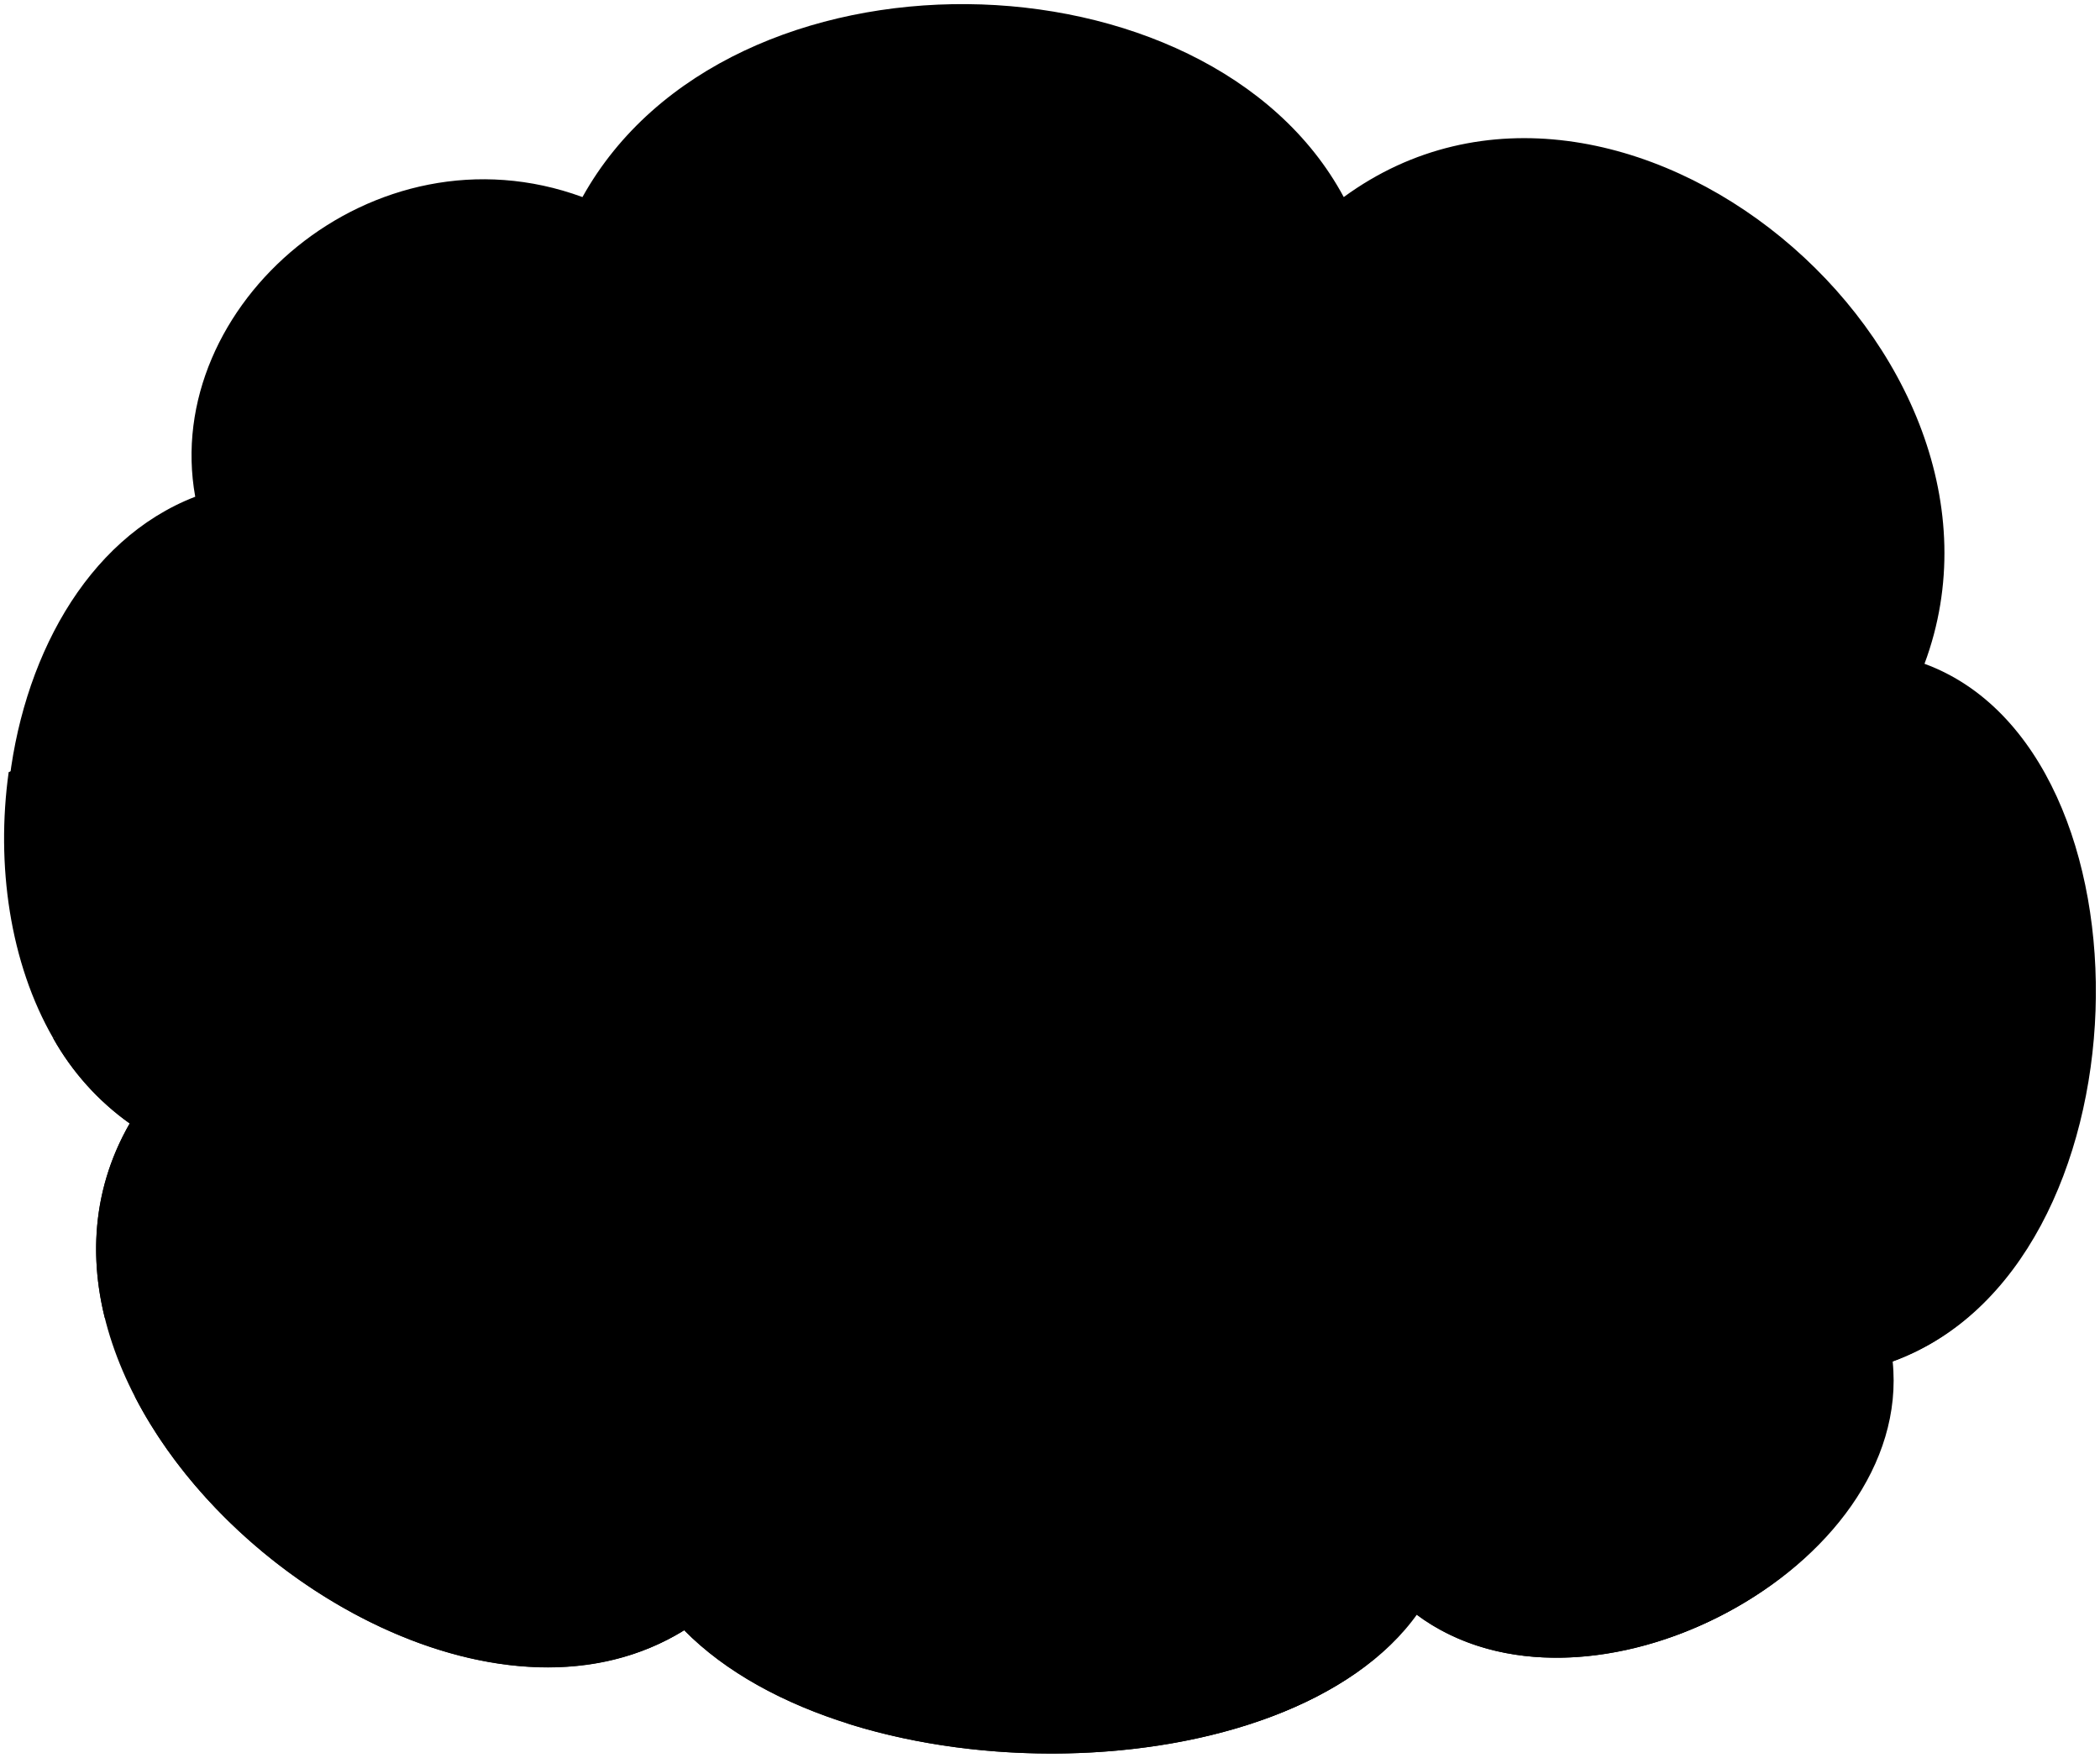
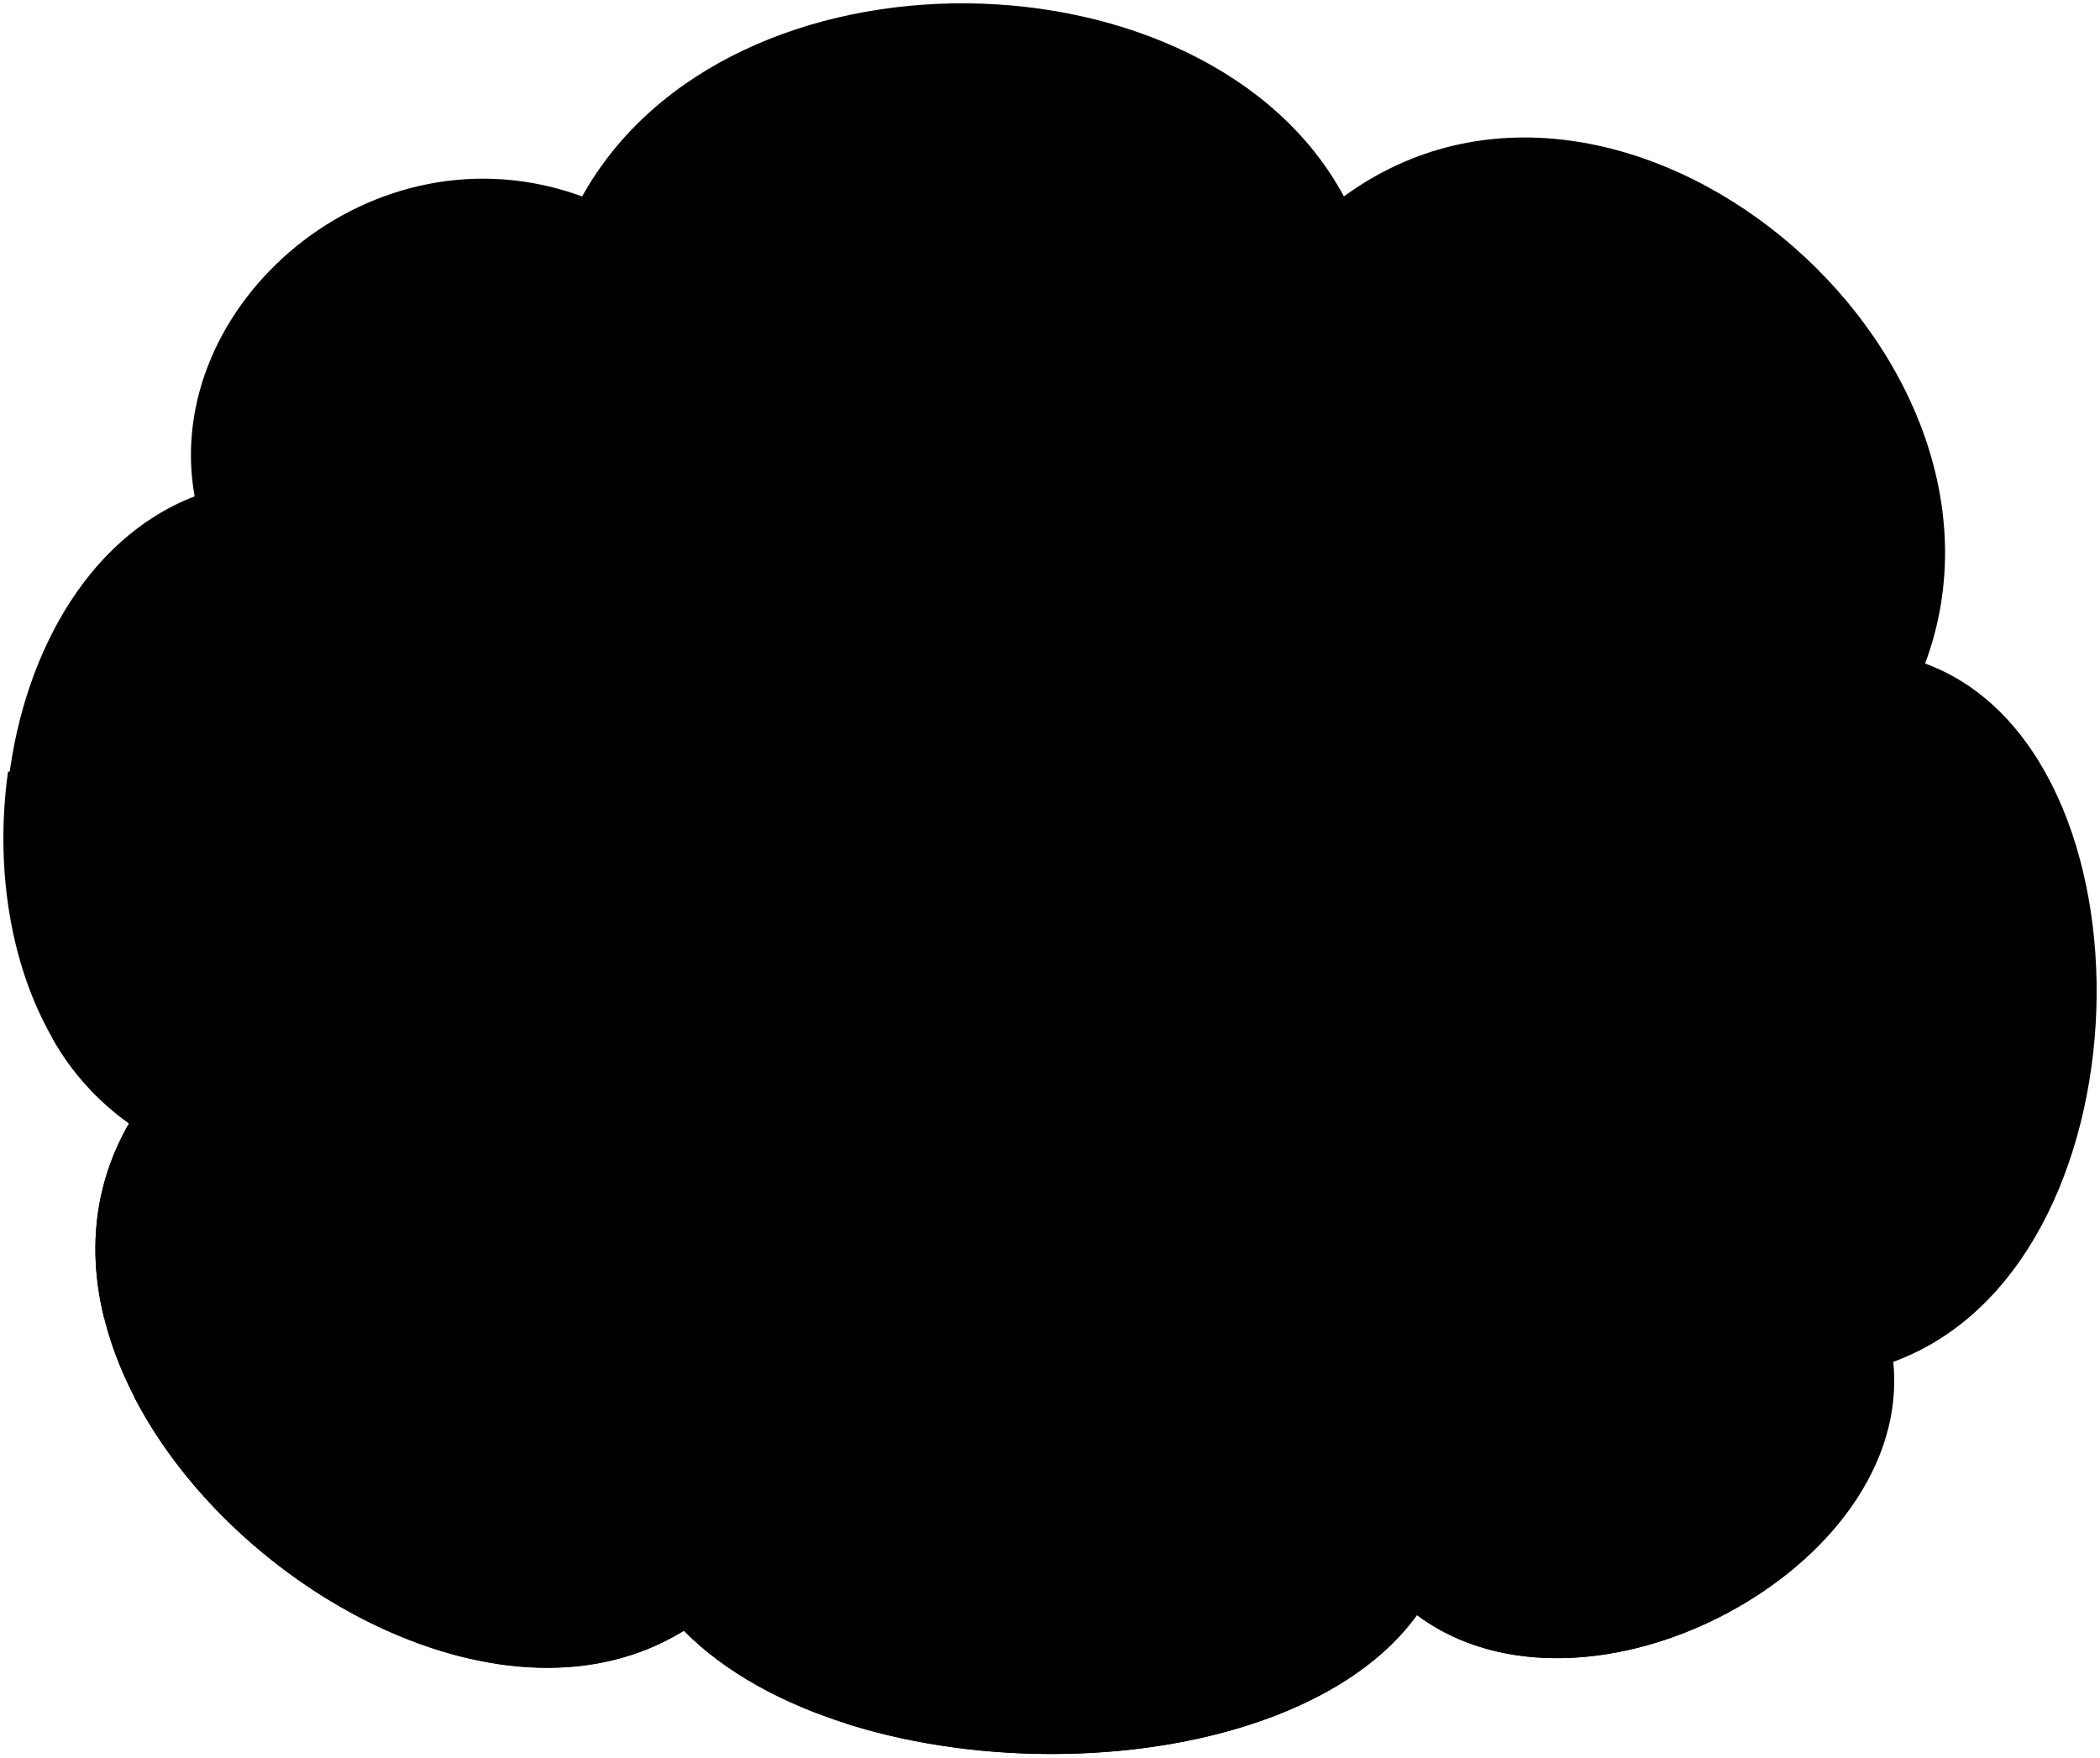
- <svg viewBox="0 0 513.08 429.46">
-   <path class="sky" d="M470.2,162.19c58.32,21.39,55.72,147.75-7.78,170.43,5.19,50.54-74.52,92.66-116,61.56-31.1,44.06-138,45.36-178.85,3.92C105.38,436.94-7.38,343,32.15,274.3-15.15,241.25-6.08,142.11,47.7,121.37c-8.42-46.66,43.42-92,94.61-73.22,35.64-64.15,152.93-61.56,186,0C395.68-1.1,498.71,85.73,470.2,162.19Z" />
-   <path class="meadowNear" d="M511.1,254.15q-152-6.77-304.16-5.5V421.09c48.84,15.47,115.54,6.59,139-26.68,41.47,31.1,121.17-11,116-61.56C491.71,322.22,508.1,288.83,511.1,254.15Z" />
-   <path class="sand" d="M206.94,248.65q-97,.9-193.95,5a64,64,0,0,0,18.7,20.83c-39.53,68.69,73.22,162.65,135.43,123.8,10,10.15,24,17.74,39.82,22.76Z" />
-   <path class="path" d="M346,394.41c38,28.54,108.29-4.57,115.61-49.27-64.21-47.67-138.62-79.67-216.77-96.7q-33.69.09-67.37.54c-6.75,26.8-29.63,45.9-52.6,59.12-28.34,16.33-60.09,26.17-91.93,33.11,24.52,47.61,91.36,83.88,134.21,57.12C207.94,439.77,314.86,438.47,346,394.41Z" />
-   <path class="water" d="M139.53,257.75c-2.42-6.77-10.92-7.63-17.06-7.73Q67.72,251.36,13,253.7a64.08,64.08,0,0,0,18.7,20.83C23,289.7,21.66,306.11,25.6,322c17.92-.9,34.79-7.38,47.66-20.72,11.86-12,27.58-19.4,44.08-22.34C125.9,277.49,144,269.5,139.53,257.75Z" />
-   <path class="foliageNear" d="M511.11,254.13c0-.29,0-.58.07-.87-9.38-43.82-39.38-75.11-83.31-85.09-9.39-11.58-33.4-10.54-39.22,4.3-8-9.83-28-9.43-35.31,1.07q-21.91-3.93-43.87-7.71c-14-17.21-42.6-12.94-54.2,4.46-11.44-13.31-36-14.4-48.16-1.63q-26-.12-52.07,0c-7.41-10.05-28-6.76-33.43,3.81-1.83-8.15-14.26-10.58-20.06-5.45-10.31-22.17-47.78-15.58-54.55,6-10.85-9-31.57-1.11-29.23,14.36-4.63-1.62-10.55-1-15.65,1.28-3.15,22.67.29,46.63,10.87,65Q261.93,243.07,511.11,254.13Z" />
-   <path class="bushFurther" d="M509.08,216.8c-12.95-10.56-34.86-7.9-45.58,6.85-11.89-13-37.12-12.09-45.94,4.08-16.31-8-36.22,3.6-36.21,22.06q64.9,1.46,129.76,4.34A131.42,131.42,0,0,0,509.08,216.8Z" />
-   <path class="treeCloser" d="M510.94,234c-2.05-32.32-15.51-62.12-41.21-71.53,14.42-38.67-4.8-80-36-105-10.62,6.11-18.51,24-11.65,33.84-28.19,8.36-31,47.7-5.22,59.18-7.31,21.59,20.54,51.87,45.26,39C459.78,212.2,488.35,236.53,510.94,234Z" />
+ <svg viewBox="0 0 315.9 264.38">
+   <path class="sky" d="M289.59,99.82c35.94,13.17,34.34,91-4.79,105,3.2,31.15-45.91,57.1-71.47,37.93-19.16,27.15-85,27.95-110.19,2.42-38.33,23.93-107.8-34-83.45-76.28C-9.45,148.53-3.86,87.44,29.28,74.67,24.09,45.92,56,18,87.57,29.55c22-39.53,94.22-37.93,114.59,0C243.68-.79,307.16,52.71,289.59,99.82Z" />
+   <path class="meadowNear" d="M314.8,156.47q-93.65-4.16-187.41-3.39V259.33c30.09,9.54,71.19,4.06,85.66-16.43,25.55,19.16,74.66-6.79,71.47-37.93C302.85,198.42,312.94,177.85,314.8,156.47Z" />
+   <path class="sand" d="M127.39,153.08q-59.77.57-119.5,3.12A39.44,39.44,0,0,0,19.41,169c-24.36,42.32,45.12,100.22,83.44,76.28,6.17,6.26,14.77,10.93,24.54,14Z" />
+   <path class="path" d="M213.05,242.9c23.45,17.58,66.72-2.82,71.23-30.36-39.56-29.37-85.41-49.09-133.56-59.58q-20.76,0-41.51.33c-4.16,16.51-18.25,28.28-32.4,36.43-17.47,10.06-37,16.12-56.65,20.4,15.11,29.33,56.29,51.68,82.69,35.19C128,270.84,193.89,270,213.05,242.9Z" />
+   <path class="water" d="M85.86,158.69c-1.5-4.17-6.74-4.7-10.52-4.76q-33.73.82-67.45,2.27A39.33,39.33,0,0,0,19.41,169c-5.38,9.35-6.18,19.46-3.75,29.28,11-.55,21.43-4.55,29.36-12.77a50.49,50.49,0,0,1,27.16-13.76C77.46,170.86,88.62,165.93,85.86,158.69Z" />
+   <path class="foliageNear" d="M314.8,156.47c0-.18,0-.36,0-.54-5.78-27-24.26-46.28-51.33-52.43-5.78-7.14-20.58-6.49-24.16,2.65-5-6.05-17.23-5.81-21.76.66q-13.5-2.43-27-4.75c-8.62-10.61-26.25-8-33.4,2.75-7-8.2-22.15-8.87-29.67-1q-16-.08-32.08,0c-4.56-6.18-17.26-4.16-20.6,2.36-1.12-5-8.78-6.53-12.36-3.36C56.1,89.12,33,93.19,28.84,106.51c-6.68-5.52-19.45-.69-18,8.84a13.65,13.65,0,0,0-9.64.79c-1.94,14,.18,28.73,6.7,40.06Q161.26,149.65,314.8,156.47Z" />
+   <path class="bushFurther" d="M313.55,133.46c-8-6.5-21.48-4.86-28.08,4.22-7.33-8-22.87-7.45-28.31,2.52-10.05-4.93-22.32,2.22-22.31,13.59q40,.9,80,2.68A81.22,81.22,0,0,0,313.55,133.46Z" />
+   <path class="treeCloser" d="M314.7,144c-1.26-19.92-9.56-38.28-25.39-44.08,8.88-23.82-3-49.27-22.2-64.7C260.56,39,255.7,50,259.93,56.12c-17.37,5.14-19.09,29.38-3.22,36.46-4.5,13.3,12.66,32,27.89,24C283.17,130.63,300.78,145.62,314.7,144Z" />
  <g class="mapleDarkest">
-     <path d="M477.26,310.61a3.07,3.07,0,0,0,3.81-.1q-.65-14.64-.81-29.29l-3.73,0Q476.68,295.94,477.26,310.61Z" />
-     <path d="M439.35,313.2a3,3,0,0,0,3.82,0q0-14.86,0-29.75H439.4Q439.4,298.33,439.35,313.2Z" />
-     <path d="M424,296.16a2.58,2.58,0,0,0,3.27,0q.12-12.93.11-25.86h-3.24Q424.16,283.26,424,296.16Z" />
-     <path d="M393.69,297.54a2.62,2.62,0,0,0,3.28.07q.39-12.69.39-25.38h-3.25Q394.11,284.89,393.69,297.54Z" />
+     <path d="M293.94,191.27a1.89,1.89,0,0,0,2.35-.07q-.39-9-.5-18H293.5Q293.59,182.21,293.94,191.27Z" />
+     <path d="M270.59,192.86a1.87,1.87,0,0,0,2.35,0q0-9.17,0-18.33h-2.3Z" />
+     <path d="M261.13,182.36a1.58,1.58,0,0,0,2,0q.08-8,.07-15.93h-2Q261.23,174.4,261.13,182.36Z" />
+     <path d="M242.45,183.21a1.63,1.63,0,0,0,2,0q.24-7.83.24-15.65h-2Q242.71,175.42,242.45,183.21Z" />
  </g>
-   <path class="mapleDarker" d="M490.37,236.33a109.37,109.37,0,0,0-10.13,42.16c-18.26-3.14-36.49-6.41-54.74-9.6a98,98,0,0,1,5.8-33.45C451,236.47,470.67,236.51,490.37,236.33Z" />
-   <path class="mapleDark" d="M480.24,278.49c0,1.42,0,2.12,0,3.54-13.31.12-26.53,1-39.77,2.33-15.41-4.44-30.89-8.47-46.57-11.84,0-1.08,0-1.62,0-2.7a192.69,192.69,0,0,1,31.59-.93C443.75,272.08,462,275.35,480.24,278.49Z" />
-   <path class="bennettShoe" d="M353.69,326.8c5,9.47,8.22,19.48,8.6,30.36.5,6.72-6.45,12.25-14.06,13.71-7.49,1.18-13.75-.05-17.47-4.42,1.11,9.28-2.66,15.86-11.61,19.57-10.57,3.81-20,2.15-26.91-2.36-4.64-3.93-5.68-7.6-3.52-13.62,2.09-5.66,6-11.29,10.78-16.9l24.42-4.55a194.15,194.15,0,0,1,7.16-22.06Z" />
-   <path class="bennettJeans" d="M361.87,253.82c-.56,29.53-1.59,56.35-7.11,77.1-2.43,6.77-18.63,10.58-25.74,3.6-1.17-2.48-2.29-7.79-3.4-13.51l.11,33.85c-5.21,7.42-24.31,8.27-28.74,1.4-3.27-18.45-4.21-26.21-6.43-56.22s-2.27-32.44-.22-48.63Z" />
-   <path class="bennettHoodie" d="M294.74,167.28c-10.21,8-18.92,29.54-21.12,50.45-.82,4.11.06,8.34,2.27,12.68,2.44,4.23,8.41,9.92,13.72,13.31-.71,3.44-.95,4.23-.5,8.07,7.63,5,18.62,10.64,31.4,12.06,18.89.89,32.94-1.82,43.38-10,.4-3.82-.28-8-.83-12.34a104.16,104.16,0,0,0,17.81-15.84,10,10,0,0,0,2.62-7.12c-1.2-21.2-8.55-38.3-22.86-50.75Z" />
-   <path class="bennettHood" d="M347.3,152.57c7.25,2.3,13.31,7.64,13.33,15.26-8.08,0-18,2.78-26.27,7.13-5.15,2.51-7.44,4.68-11.32,8-3.07-4.36-7.69-7.62-13.09-10.16-4.19-2-9.34-3.57-15.21-5.48a27.89,27.89,0,0,1,6.68-10.67C309.09,150.17,339.46,149.93,347.3,152.57Z" />
-   <path class="skinEastAsian" d="M344.29,147.59c19.24-15.45,25-35.16,16.33-58.87-38.31-7.62-64.36-7.79-67.92,11.94-2.1,10.45-2.74,18.22-1.18,22.72,1.49,4.08,1.05,10,1.85,15.56,1.47,10.22,6.65,18,17.49,22.36,8.83,2.64,11.55,15.06,12.34,19.1A19.69,19.69,0,0,1,330.67,169c8.79-6.85,12.48-6.61,14.81-12.06C345.23,155.35,344.05,149.49,344.29,147.59Z" />
+   <path class="mapleDarker" d="M302,145.5a67.54,67.54,0,0,0-6.24,26c-11.25-1.93-22.48-3.95-33.73-5.91A60.28,60.28,0,0,1,265.63,145C277.75,145.58,289.88,145.61,302,145.5Z" />
+   <path class="mapleDark" d="M295.78,171.47c0,.88,0,1.31,0,2.18-8.2.08-16.35.6-24.5,1.44-9.5-2.74-19-5.22-28.7-7.3,0-.66,0-1,0-1.66a119.34,119.34,0,0,1,19.46-.57C273.3,167.52,284.53,169.54,295.78,171.47Z" />
+   <path class="bennettShoe" d="M217.81,201.24a43.12,43.12,0,0,1,5.29,18.7c.31,4.15-4,7.55-8.66,8.45-4.61.73-8.47,0-10.76-2.72.68,5.72-1.64,9.77-7.15,12.06-6.52,2.34-12.33,1.32-16.58-1.46-2.86-2.42-3.51-4.68-2.17-8.39a36.41,36.41,0,0,1,6.64-10.41l15.05-2.81a119.1,119.1,0,0,1,4.41-13.59Z" />
+   <path class="bennettJeans" d="M222.85,156.27c-.35,18.2-1,34.72-4.39,47.51C217,208,207,210.3,202.61,206a45.86,45.86,0,0,1-2.1-8.32l.07,20.86c-3.21,4.57-15,5.09-17.71.86-2-11.37-2.59-16.15-4-34.64s-1.4-20-.14-30Z" />
+   <path class="bennettHoodie" d="M181.49,103c-6.3,4.93-11.66,18.2-13,31.09a11.94,11.94,0,0,0,1.4,7.81c1.5,2.6,5.18,6.11,8.45,8.2a11.55,11.55,0,0,0-.3,5c4.7,3.07,11.47,6.56,19.34,7.43,11.64.55,20.3-1.12,26.73-6.14a34.16,34.16,0,0,0-.51-7.6,64.18,64.18,0,0,0,11-9.76,6.13,6.13,0,0,0,1.62-4.39c-.74-13.06-5.27-23.6-14.09-31.27Z" />
+   <path class="bennettHood" d="M213.87,93.89c4.47,1.42,8.2,4.71,8.21,9.4-5,0-11.09,1.71-16.18,4.39a29.06,29.06,0,0,0-7,4.91,20,20,0,0,0-8.06-6.26,75.88,75.88,0,0,0-9.37-3.38,17.22,17.22,0,0,1,4.11-6.58C190.33,92.41,209,92.26,213.87,93.89Z" />
+   <path class="skinEastAsian" d="M212,90.82c11.85-9.52,15.38-21.66,10-36.27-23.6-4.7-39.65-4.8-41.84,7.35-1.3,6.45-1.69,11.23-.73,14,.92,2.52.65,6.15,1.14,9.59.91,6.3,4.1,11.07,10.78,13.78,5.44,1.62,7.11,9.28,7.6,11.77a12.12,12.12,0,0,1,4.6-7c5.42-4.22,7.69-4.07,9.13-7.43A33.71,33.71,0,0,1,212,90.82Z" />
  <g class="lizShoe">
-     <path d="M225.92,326.91a27.39,27.39,0,0,1,5.56,19c-.5,11.78-4.76,18.84-13.15,20.23a26.28,26.28,0,0,1-14.61-1.39c-6-2.33-7.46-8.59-7.41-13.83.22-6.44,3.83-15.22,7.85-24.63Z" />
-     <path d="M184.33,349.25c3.3,2.51,4.63,5.13,5.85,10.45,1.47,6.89,2.47,13.26-1.23,20.58-3,6.46-10,7.73-19,7.46-8-.34-14.38-1.51-17.4-7.39-2.81-5.55-2.31-10.31,1.57-16.52,2.61-4.69,7.39-9.91,12.62-15.38Z" />
+     <path d="M139.09,201.3A17,17,0,0,1,142.51,213c-.31,7.26-2.94,11.6-8.1,12.46a16.11,16.11,0,0,1-9-.86c-3.71-1.43-4.59-5.28-4.56-8.51.14-4,2.36-9.38,4.84-15.18Z" />
+     <path d="M113.46,215.07c2,1.55,2.85,3.16,3.6,6.44.91,4.24,1.52,8.17-.76,12.68-1.85,4-6.14,4.76-11.68,4.59-4.93-.2-8.86-.92-10.72-4.55-1.73-3.42-1.42-6.35,1-10.17,1.61-2.89,4.55-6.11,7.78-9.48Z" />
  </g>
-   <path class="skinIndian" d="M149.17,258.37A51.21,51.21,0,0,0,143,276.14c-.24,4.94.69,8.73,3.76,12.31,3.39,4.09,7.16,6.64,11.29,7.75l1.28-36.56S149.57,258.38,149.17,258.37Z" />
-   <path class="lizJeans" d="M225.79,264.18a99.91,99.91,0,0,1,.5,35.38,68.19,68.19,0,0,0-.49,14.18c.55,5.63,1.48,9.54,1.24,14.24-1.06,6.6-7.12,11.59-15.36,11.92-6.64,0-11.1-2.56-14-7-.42-3.2-2.74-9.65-4.92-15.87-1.33-3.74-1.85-9.12-2.23-14.77-.23,9.47-.55,18.64-1.61,24.85a184.62,184.62,0,0,0-2.11,19.57c0,2.95.16,4.83.18,7-2.22,4.58-7.14,6.86-14.93,6.7-6.52-.21-10.88-2.22-13.49-5.7,0-9-.7-22.76-1.45-37.16-.94-12.28-1.21-33.44,1.42-52Z" />
-   <path class="lizJacket" d="M214.87,186.71a18.59,18.59,0,0,1,10.29,6.83c3.8,4.65,6.38,11,9.19,18.38s4.38,11.49,7.61,17.41a70.68,70.68,0,0,1,9.81,1l-7.32,21.58c-9.3.34-15.93-5.23-21.24-13.21a8.64,8.64,0,0,0-.29,3.37c1.92,5.84,5,14.37,6.2,19.72.43,1.95-.22,4.21-3.49,6-20.38,10.91-42.92,12-64,2.52-3.51-1.57-3.61-3.11-3.72-4.81a14.79,14.79,0,0,1,.23-3.41c-5.14.56-9-.11-11.69-2.41,2.59-11,4.14-20.14,4.44-27.16a114.15,114.15,0,0,1,3.94-30.55c1.79-5.49,4.7-9.81,9.41-12.37Z" />
-   <path class="lizJacketLapel" d="M214.87,186.71a32.34,32.34,0,0,0-6,5.31,14.39,14.39,0,0,1,4.68,4.87c-11.31,6.5-21.63,13.33-26.2,22.09-3.31-8-12.62-14.77-22.66-21.37a14.26,14.26,0,0,1,3.39-4.59,12.4,12.4,0,0,0-3.91-3.5c1.73-4.2,6.47-8.12,11.48-9.69l25.85.37C206.36,180.23,212.64,183.43,214.87,186.71Z" />
-   <path class="lizShirt" d="M201.51,183.4l-26.89-.94c.59,5.89,12.94,14.82,12.94,32.87C187.84,196.52,198.67,190.8,201.51,183.4Z" />
+   <path class="skinIndian" d="M91.8,159.08A31.37,31.37,0,0,0,88,170a10,10,0,0,0,2.31,7.59,13.76,13.76,0,0,0,7,4.78l.79-22.53S92,159.08,91.8,159.08Z" />
+   <path class="lizJeans" d="M139,162.66a61.42,61.42,0,0,1,.31,21.8,42,42,0,0,0-.3,8.73c.34,3.47.91,5.88.77,8.78-.66,4.06-4.4,7.13-9.47,7.34-4.09,0-6.84-1.57-8.6-4.29-.25-2-1.68-5.94-3-9.77a37.12,37.12,0,0,1-1.37-9.1,123.9,123.9,0,0,1-1,15.31,112.85,112.85,0,0,0-1.31,12c0,1.82.11,3,.12,4.32-1.37,2.83-4.4,4.23-9.2,4.13-4-.13-6.71-1.37-8.32-3.51,0-5.57-.42-14-.88-22.9a161.79,161.79,0,0,1,.87-32Z" />
+   <path class="lizJacket" d="M132.28,114.93a11.45,11.45,0,0,1,6.34,4.2c2.34,2.87,3.92,6.8,5.66,11.33A77.19,77.19,0,0,0,149,141.18a45.74,45.74,0,0,1,6,.59l-4.51,13.3c-5.73.21-9.81-3.22-13.09-8.14a5.5,5.5,0,0,0-.18,2.08c1.19,3.59,3.1,8.85,3.82,12.15.27,1.2-.13,2.59-2.15,3.67a43.76,43.76,0,0,1-39.45,1.55c-2.17-1-2.23-1.91-2.29-3a8.23,8.23,0,0,1,.14-2.1c-3.17.34-5.55-.07-7.21-1.48a94.77,94.77,0,0,0,2.74-16.74,70.21,70.21,0,0,1,2.43-18.82c1.1-3.38,2.9-6,5.79-7.63Z" />
+   <path class="lizJacketLapel" d="M132.28,114.93a19.11,19.11,0,0,0-3.68,3.27,8.82,8.82,0,0,1,2.88,3c-7,4-13.33,8.21-16.14,13.61-2-4.94-7.78-9.1-14-13.17a8.86,8.86,0,0,1,2.08-2.83,7.62,7.62,0,0,0-2.41-2.16,11.7,11.7,0,0,1,7.08-6l15.93.22C127,110.93,130.9,112.9,132.28,114.93Z" />
+   <path class="lizShirt" d="M124,112.89l-16.57-.59c.37,3.63,8,9.14,8,20.26C115.62,121,122.3,117.44,124,112.89Z" />
  <g class="clothesOverlapLine">
-     <path d="M355.06,201.3a44,44,0,0,1,4.75,13.2,62.68,62.68,0,0,1-9,9.69" />
-     <line x1="363.06" y1="241.54" x2="359.74" y2="243.83" />
-     <path d="M297.74,202a66.56,66.56,0,0,0-5.66,18.05,21.53,21.53,0,0,0,5.46,5" />
-     <path d="M299,221.81a153.55,153.55,0,0,0-9.42,21.91" />
-     <path d="M349.86,220.93c2.67,11.91,6.48,20.69,12,24.72" />
-     <line x1="325.62" y1="321.01" x2="324.53" y2="275.46" />
-     <line x1="190.58" y1="302.3" x2="190.81" y2="286.18" />
-     <path d="M223.21,238.66" />
-     <path d="M223.21,238.66c3.28-10.66,2.51-20.31-2.7-28.84" />
-     <path d="M162,210.16c-4.6,9.23-6.53,18.68-1.23,28.72a12.76,12.76,0,0,1,.77,7.22c-1.12,4.43-2.49,10.59-3.39,15.91" />
-     <path d="M159.37,259.64" />
-     <path d="M330.76,366.45a71,71,0,0,0-5.05-18.1" />
+     <path d="M218.65,123.91a27,27,0,0,1,2.93,8.14,39,39,0,0,1-5.57,6" />
+     <line x1="223.58" y1="148.71" x2="221.54" y2="150.12" />
+     <path d="M183.33,124.35a41,41,0,0,0-3.48,11.12,13.34,13.34,0,0,0,3.36,3.08" />
+     <path d="M184.13,136.55a95.64,95.64,0,0,0-5.81,13.5" />
+     <path d="M215.45,136c1.64,7.34,4,12.75,7.42,15.23" />
+     <line x1="200.51" y1="197.67" x2="199.84" y2="169.61" />
+     <line x1="117.31" y1="186.15" x2="117.45" y2="176.21" />
+     <path d="M137.41,146.93" />
+     <path d="M137.41,146.93c2-6.57,1.55-12.51-1.66-17.76" />
+     <path d="M99.67,129.37c-2.84,5.69-4,11.52-.76,17.7a7.91,7.91,0,0,1,.48,4.45c-.69,2.72-1.54,6.52-2.09,9.8" />
+     <path d="M98.08,159.86" />
+     <path d="M203.68,225.67a43.64,43.64,0,0,0-3.11-11.15" />
  </g>
  <g class="clothesBorderLine">
-     <path d="M187.38,219c-.42,12.17.62,23.34-.26,35.89-.13,8.24.36,15.72,2,21.77" />
-     <path d="M323,182.92c-2.56,18.94-.07,34-3.21,52.2-1.71,11.39-.65,20.11.68,28.73" />
+     <path d="M115.34,134.81c-.26,7.5.38,14.38-.17,22.11a50,50,0,0,0,1.25,13.41" />
+     <path d="M198.92,112.59c-1.57,11.67,0,20.92-2,32.16a54.53,54.53,0,0,0,.41,17.7" />
  </g>
  <g class="clothesFoldLine">
-     <path d="M242,229.33a10.07,10.07,0,0,0-8.22,4.22" />
-     <path d="M352.4,314.7c-7.68,3.06-15,3.58-21.75,0" />
+     <path d="M149,141.18a6.23,6.23,0,0,0-5.07,2.6" />
+     <path d="M217,193.78c-4.73,1.89-9.24,2.21-13.4,0" />
  </g>
-   <path class="hairBlackDark" d="M177,173.85a30.07,30.07,0,0,0-10.94-.14c-4.43-7.55-3.93-16.45-.69-26.1Z" />
+   <path class="hairBlackDark" d="M108.91,107a18.52,18.52,0,0,0-6.74-.08c-2.73-4.66-2.42-10.14-.42-16.08Z" />
  <g class="skinIndian">
-     <path d="M165.06,156.39l3.54.75c1.69,6.36,4.25,11.6,6.16,16.47a10.71,10.71,0,0,1-.4,8.79c1.16,3.84,9.28,10.4,13.32,11.49,4.39-1.2,12.5-6.8,14.14-10.6-.25-1.43.46-3.44.79-4.66a27.65,27.65,0,0,0,9.49-3.71l10.73.37c3.93-21.2,4.9-41.56,2.13-60.86-25.59-7.33-50.31-8-76.53-2.71C145.07,137.51,146.22,157.78,165.06,156.39Z" />
-     <path d="M255.91,223.45c3-4,9.11-2,8.73,3.53,3,2,5,4.52,4.65,9-.7,6.59-7.9,15-16.23,15.94a20.45,20.45,0,0,1-12.15-2.31c-5-3.28-3.08-10.36-.15-15,1.82-2.77,3.72-4.54,8.39-6C252.17,227.58,253.91,225.91,255.91,223.45Z" />
+     <path d="M101.59,96.25l2.18.46a86.67,86.67,0,0,0,3.79,10.14,6.59,6.59,0,0,1-.25,5.42c.72,2.37,5.72,6.41,8.21,7.08,2.71-.74,7.7-4.19,8.71-6.53a7.77,7.77,0,0,1,.49-2.87,17.13,17.13,0,0,0,5.85-2.29l6.61.23c2.42-13.07,3-25.61,1.31-37.5a96.6,96.6,0,0,0-47.15-1.67C89.27,84.61,90,97.1,101.59,96.25Z" />
+     <path d="M157.56,137.56a3,3,0,0,1,5.38,2.17,5.64,5.64,0,0,1,2.86,5.56c-.42,4.07-4.86,9.27-10,9.82a12.52,12.52,0,0,1-7.49-1.42c-3.06-2-1.9-6.38-.09-9.26a8.31,8.31,0,0,1,5.17-3.71A8.48,8.48,0,0,0,157.56,137.56Z" />
  </g>
  <g class="skinOverlapLine">
-     <path d="M202.61,178.63c-6.67,1.2-13-.8-18.22-3.73" />
-     <path d="M264.64,227c-5.22-2.52-17,7.23-16.31,17" />
-     <path d="M310.86,161.3c8.21,3.21,15.43,2.57,24.63-4.22" />
-     <path d="M168.6,157.14a17.77,17.77,0,0,0,2.84.35" />
-     <path d="M346.93,141.14a3.06,3.06,0,0,1-2.74-.59" />
+     <path d="M124.72,110a16.92,16.92,0,0,1-11.22-2.31" />
+     <path d="M162.94,139.73c-3.22-1.54-10.46,4.46-10.05,10.46" />
+     <path d="M191.42,99.27c5.06,2,9.51,1.58,15.17-2.6" />
+     <path d="M103.77,96.71a12.17,12.17,0,0,0,1.75.21" />
+     <path d="M213.64,86.85a1.93,1.93,0,0,1-1.69-.36" />
  </g>
  <g class="skinDisplayLine">
-     <path d="M323.79,120.6c-2.5-2.6-5.33-3.62-9.56-2.41" />
-     <path d="M303.9,120.92c-2.26-2.13-4.75-2.87-7.59-1.47" />
-     <path d="M306.2,133.46c-7.6,2.08-5.62,10.93,2,9.13" />
-     <path d="M320.65,148.54a16,16,0,0,1-9,2.41" />
-     <path d="M198.44,132.15a14.48,14.48,0,0,0-10,4.09" />
-     <path d="M216.87,131.45A13.19,13.19,0,0,0,207,135" />
-     <path d="M206.65,145.41c9.93-1,10.49,11.25,0,10.64" />
+     <path d="M199.39,74.19a5.34,5.34,0,0,0-5.9-1.49" />
+     <path d="M187.13,74.39a3.86,3.86,0,0,0-4.68-.91" />
+     <path d="M188.54,82.11c-4.68,1.28-3.46,6.74,1.23,5.63" />
+     <path d="M197.45,91.41a9.91,9.91,0,0,1-5.53,1.48" />
+     <path d="M122.15,81.31A8.9,8.9,0,0,0,116,83.83" />
+     <path d="M133.51,80.88a8.12,8.12,0,0,0-6.06,2.17" />
+     <path d="M127.21,89.48c6.12-.62,6.46,6.93,0,6.55" />
  </g>
-   <path class="mouthBlob" d="M212.47,160.93A54.24,54.24,0,0,1,197,162.24c2.44,2.52,4.32,4.49,7.73,4.86C210.3,167.7,208.27,162.36,212.47,160.93Z" />
+   <path class="mouthBlob" d="M130.79,99a33.41,33.41,0,0,1-9.55.81c1.5,1.55,2.66,2.76,4.76,3C129.46,103.21,128.21,99.92,130.79,99Z" />
  <g class="eyeBlob">
-     <ellipse cx="315.94" cy="123.7" rx="2.59" ry="5.18" transform="translate(-4.12 11.1) rotate(-2)" />
-     <ellipse cx="298.46" cy="124.74" rx="2.59" ry="5.18" transform="translate(-4.17 10.49) rotate(-2)" />
-     <ellipse cx="214.44" cy="137.6" rx="5.18" ry="2.59" transform="translate(69.44 347.11) rotate(-88)" />
-     <ellipse cx="196.74" cy="138.31" rx="5.18" ry="2.59" transform="translate(51.65 330.1) rotate(-88)" />
+     <ellipse cx="194.55" cy="76.1" rx="1.59" ry="3.19" transform="translate(-2.54 6.84) rotate(-2)" />
+     <ellipse cx="183.78" cy="76.74" rx="1.59" ry="3.19" transform="translate(-2.57 6.46) rotate(-2)" />
+     <ellipse cx="132.01" cy="84.67" rx="3.19" ry="1.59" transform="translate(42.79 213.64) rotate(-88)" />
+     <ellipse cx="121.11" cy="85.1" rx="3.19" ry="1.59" transform="translate(31.83 203.16) rotate(-88)" />
  </g>
  <g class="hairBlack">
-     <path d="M344.29,147.59c26.9-10.39,31.44-44.73,17.8-64.77-7-8.87-13.42-11.88-21.08-13.74A25.58,25.58,0,0,1,353.31,57c-8,.08-14.39,4.6-18.67,11.31-4.36-5.78-8.08-8.53-15.85-8.05,4.41.61,7.43,3.57,8.89,8.28-12.59,1-24.44,3.15-33.92,13.32-8.93,8.7-12.57,21.74-8.11,32.24,8.84-5.3,15.48-11.14,17-18.21,5.5,13.29,15.94,20.12,34.27,22.68a19.15,19.15,0,0,1,3.83,9.91,14.8,14.8,0,0,0,4.93-5.3c1.85-3.67,9.47-1.64,10.35,2.92,1.18,6.79-2,13-9.09,15.07C346,141.45,344.49,145,344.29,147.59Z" />
-     <path d="M227.57,115.14c8,3.19,11.1,9.79,3.44,11.92-1.49,5.25-1.89,10.88-.26,14.95,4.1,13,3.17,19-.84,28.28-3.11,6.6-13.21,12.22-17.81,4.63,10.82-7.78,13.18-21.14,11.19-29.69-1.22-7-.33-11.48.38-17.62-9-.66-15.65-4.84-20.11-13.54-6.17,11.45-14.83,19-29,20.53-2.06,1.93-2.6,4.54-2.69,7.62-1.82-.73-2.38-3.95-5.64-4.05-3.87.34-6.31,2.42-6.92,6.7,0,5.43,1.31,9.56,5.77,11.52A22.19,22.19,0,0,0,169.63,173c1.89,2.62.18,7-5.88,6.23-11.91-2.09-21.05-8.84-22.42-25.93-1.1-7.91,3-14.32,3-24.92-1.1-10.6,1.15-23.27,8.3-30,5.07-5.21,10.63-7.48,17.59-7,2.9-4.39,5.37-6.73,14.5-7.43C209.18,81.9,222.85,93,227.57,115.14Z" />
+     <path d="M212,90.82c16.57-6.4,19.36-27.56,11-39.91-4.33-5.46-8.27-7.32-13-8.46A15.66,15.66,0,0,1,217.57,35c-4.92,0-8.86,2.83-11.5,7-2.68-3.56-5-5.25-9.77-5,2.72.38,4.58,2.2,5.48,5.11-7.76.59-15.06,1.94-20.9,8.2-5.5,5.37-7.75,13.4-5,19.87,5.44-3.27,9.53-6.87,10.46-11.23,3.39,8.2,9.82,12.4,21.12,14A11.92,11.92,0,0,1,209.83,79a9.14,9.14,0,0,0,3-3.27c1.14-2.26,5.83-1,6.37,1.8.73,4.18-1.26,8-5.6,9.29C213.05,87,212.14,89.25,212,90.82Z" />
+     <path d="M140.1,70.82c4.92,2,6.84,6,2.12,7.35-.92,3.24-1.16,6.7-.16,9.21,2.53,8,1.95,11.68-.52,17.43-1.91,4.06-8.14,7.53-11,2.85a18.17,18.17,0,0,0,6.89-18.29c-.75-4.32-.2-7.08.24-10.86-5.58-.41-9.65-3-12.39-8.34-3.81,7-9.14,11.68-17.88,12.65-1.28,1.19-1.61,2.79-1.66,4.69-1.13-.45-1.47-2.43-3.48-2.5A4.34,4.34,0,0,0,98,89.15c0,3.34.81,5.88,3.56,7.1a13.64,13.64,0,0,0,2.81,10.24c1.16,1.62.11,4.34-3.62,3.84-7.34-1.29-13-5.45-13.81-16-.69-4.87,1.88-8.82,1.83-15.36-.68-6.53.71-14.33,5.11-18.49a13,13,0,0,1,10.84-4.31c1.79-2.7,3.31-4.15,8.94-4.57C128.77,50.34,137.19,57.17,140.1,70.82Z" />
  </g>
  <g class="hairOverlapLine">
-     <path d="M336.91,118.54a28.88,28.88,0,0,0,9.6-.66" />
-     <path d="M174.54,134.6c-7,.57-10.47-4.09-5.34-8.4" />
-     <path d="M223.67,127.61a17.56,17.56,0,0,0,7.34-.55" />
-     <path d="M227.57,115.14a18.68,18.68,0,0,0-2.61-.71" />
+     <path d="M207.47,72.92a18,18,0,0,0,5.91-.4" />
+     <path d="M107.43,82.82c-4.33.35-6.45-2.52-3.3-5.18" />
+     <path d="M137.7,78.51a10.79,10.79,0,0,0,4.52-.34" />
+     <path d="M140.1,70.82a11.6,11.6,0,0,0-1.61-.43" />
  </g>
</svg>
